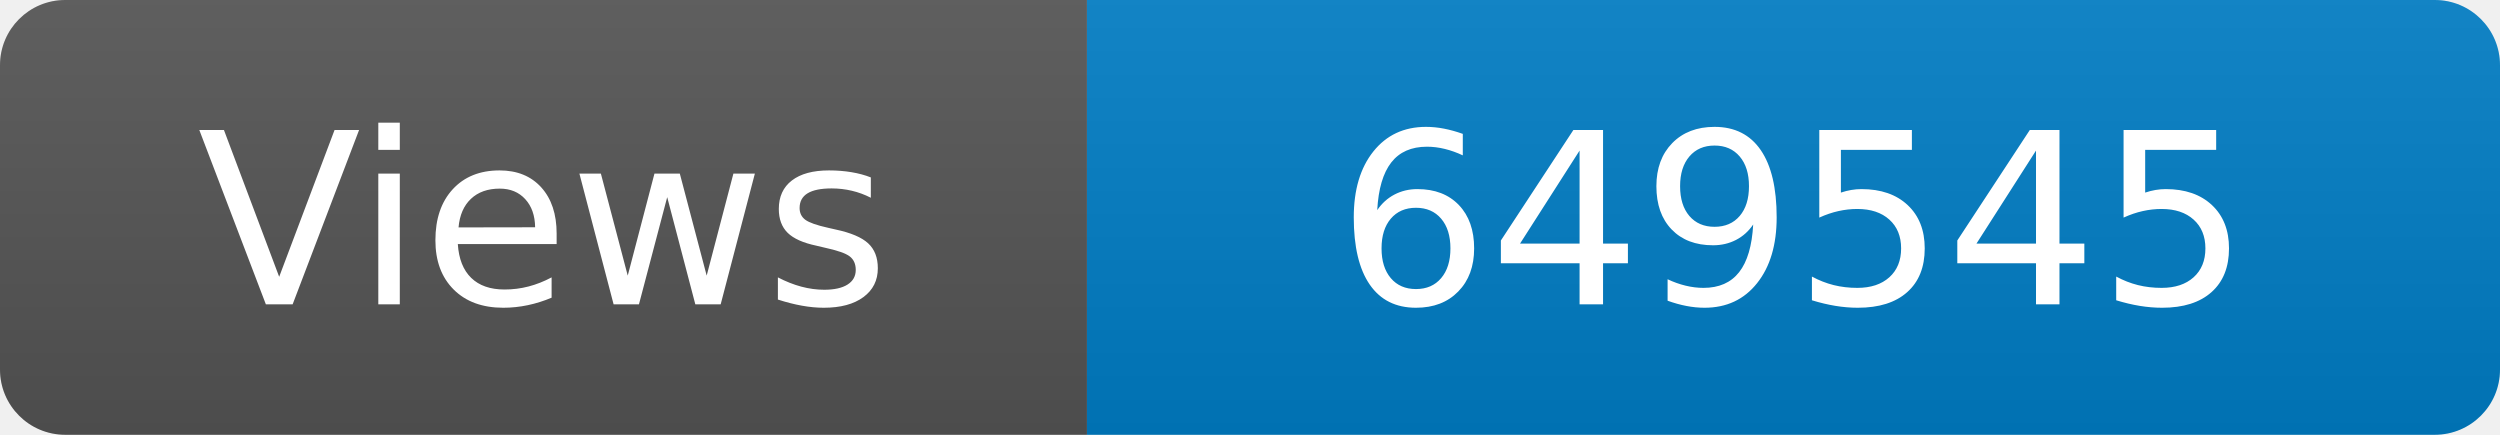
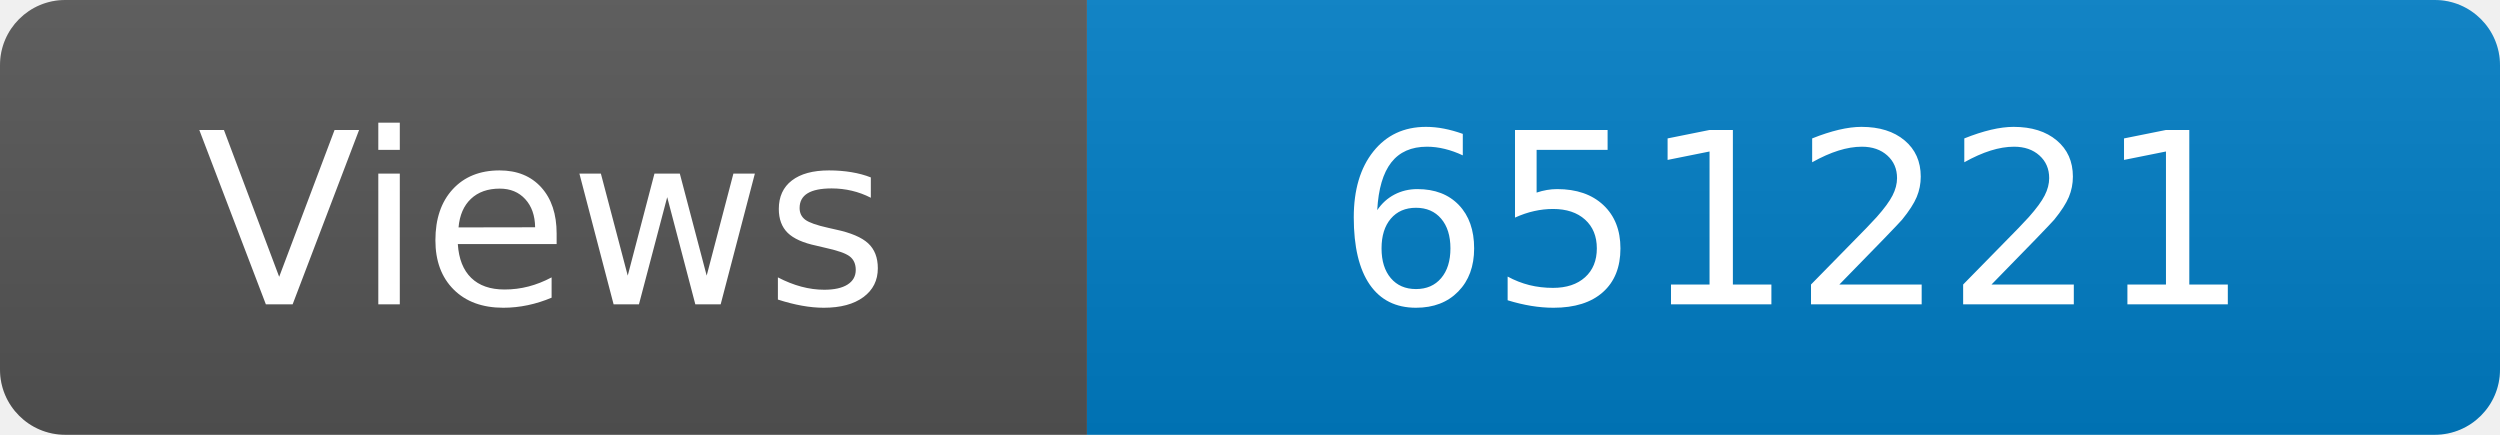
<svg xmlns="http://www.w3.org/2000/svg" width="115" height="20" role="img" aria-label="Maintained?: yes">
  <linearGradient id="s" x2="0" y2="100%">
    <stop offset="0" stop-color="#bbb" stop-opacity=".1" />
    <stop offset="1" stop-opacity=".1" />
  </linearGradient>
  <clipPath id="r">
    <rect width="115" height="20" rx="3" fill="#fff" />
  </clipPath>
  <g clip-path="url(#r)">
    <rect width="50" height="20" fill="#555" />
    <rect x="50" width="160" height="20" fill="#007ec6" />
    <rect width="115" height="20" fill="url(#s)" />
  </g>
  <g fill="#fff" text-anchor="middle" font-family="Verdana,Geneva,DejaVu Sans,sans-serif" font-size="110">
    <text x="250" y="140" transform="scale(.1)" fill="#fff">Views</text>
-     <text x="825" y="140" transform="scale(.1)" fill="#fff">649545</text>
+     <text x="825" y="140" transform="scale(.1)" fill="#fff">651221</text>
  </g>
</svg>
